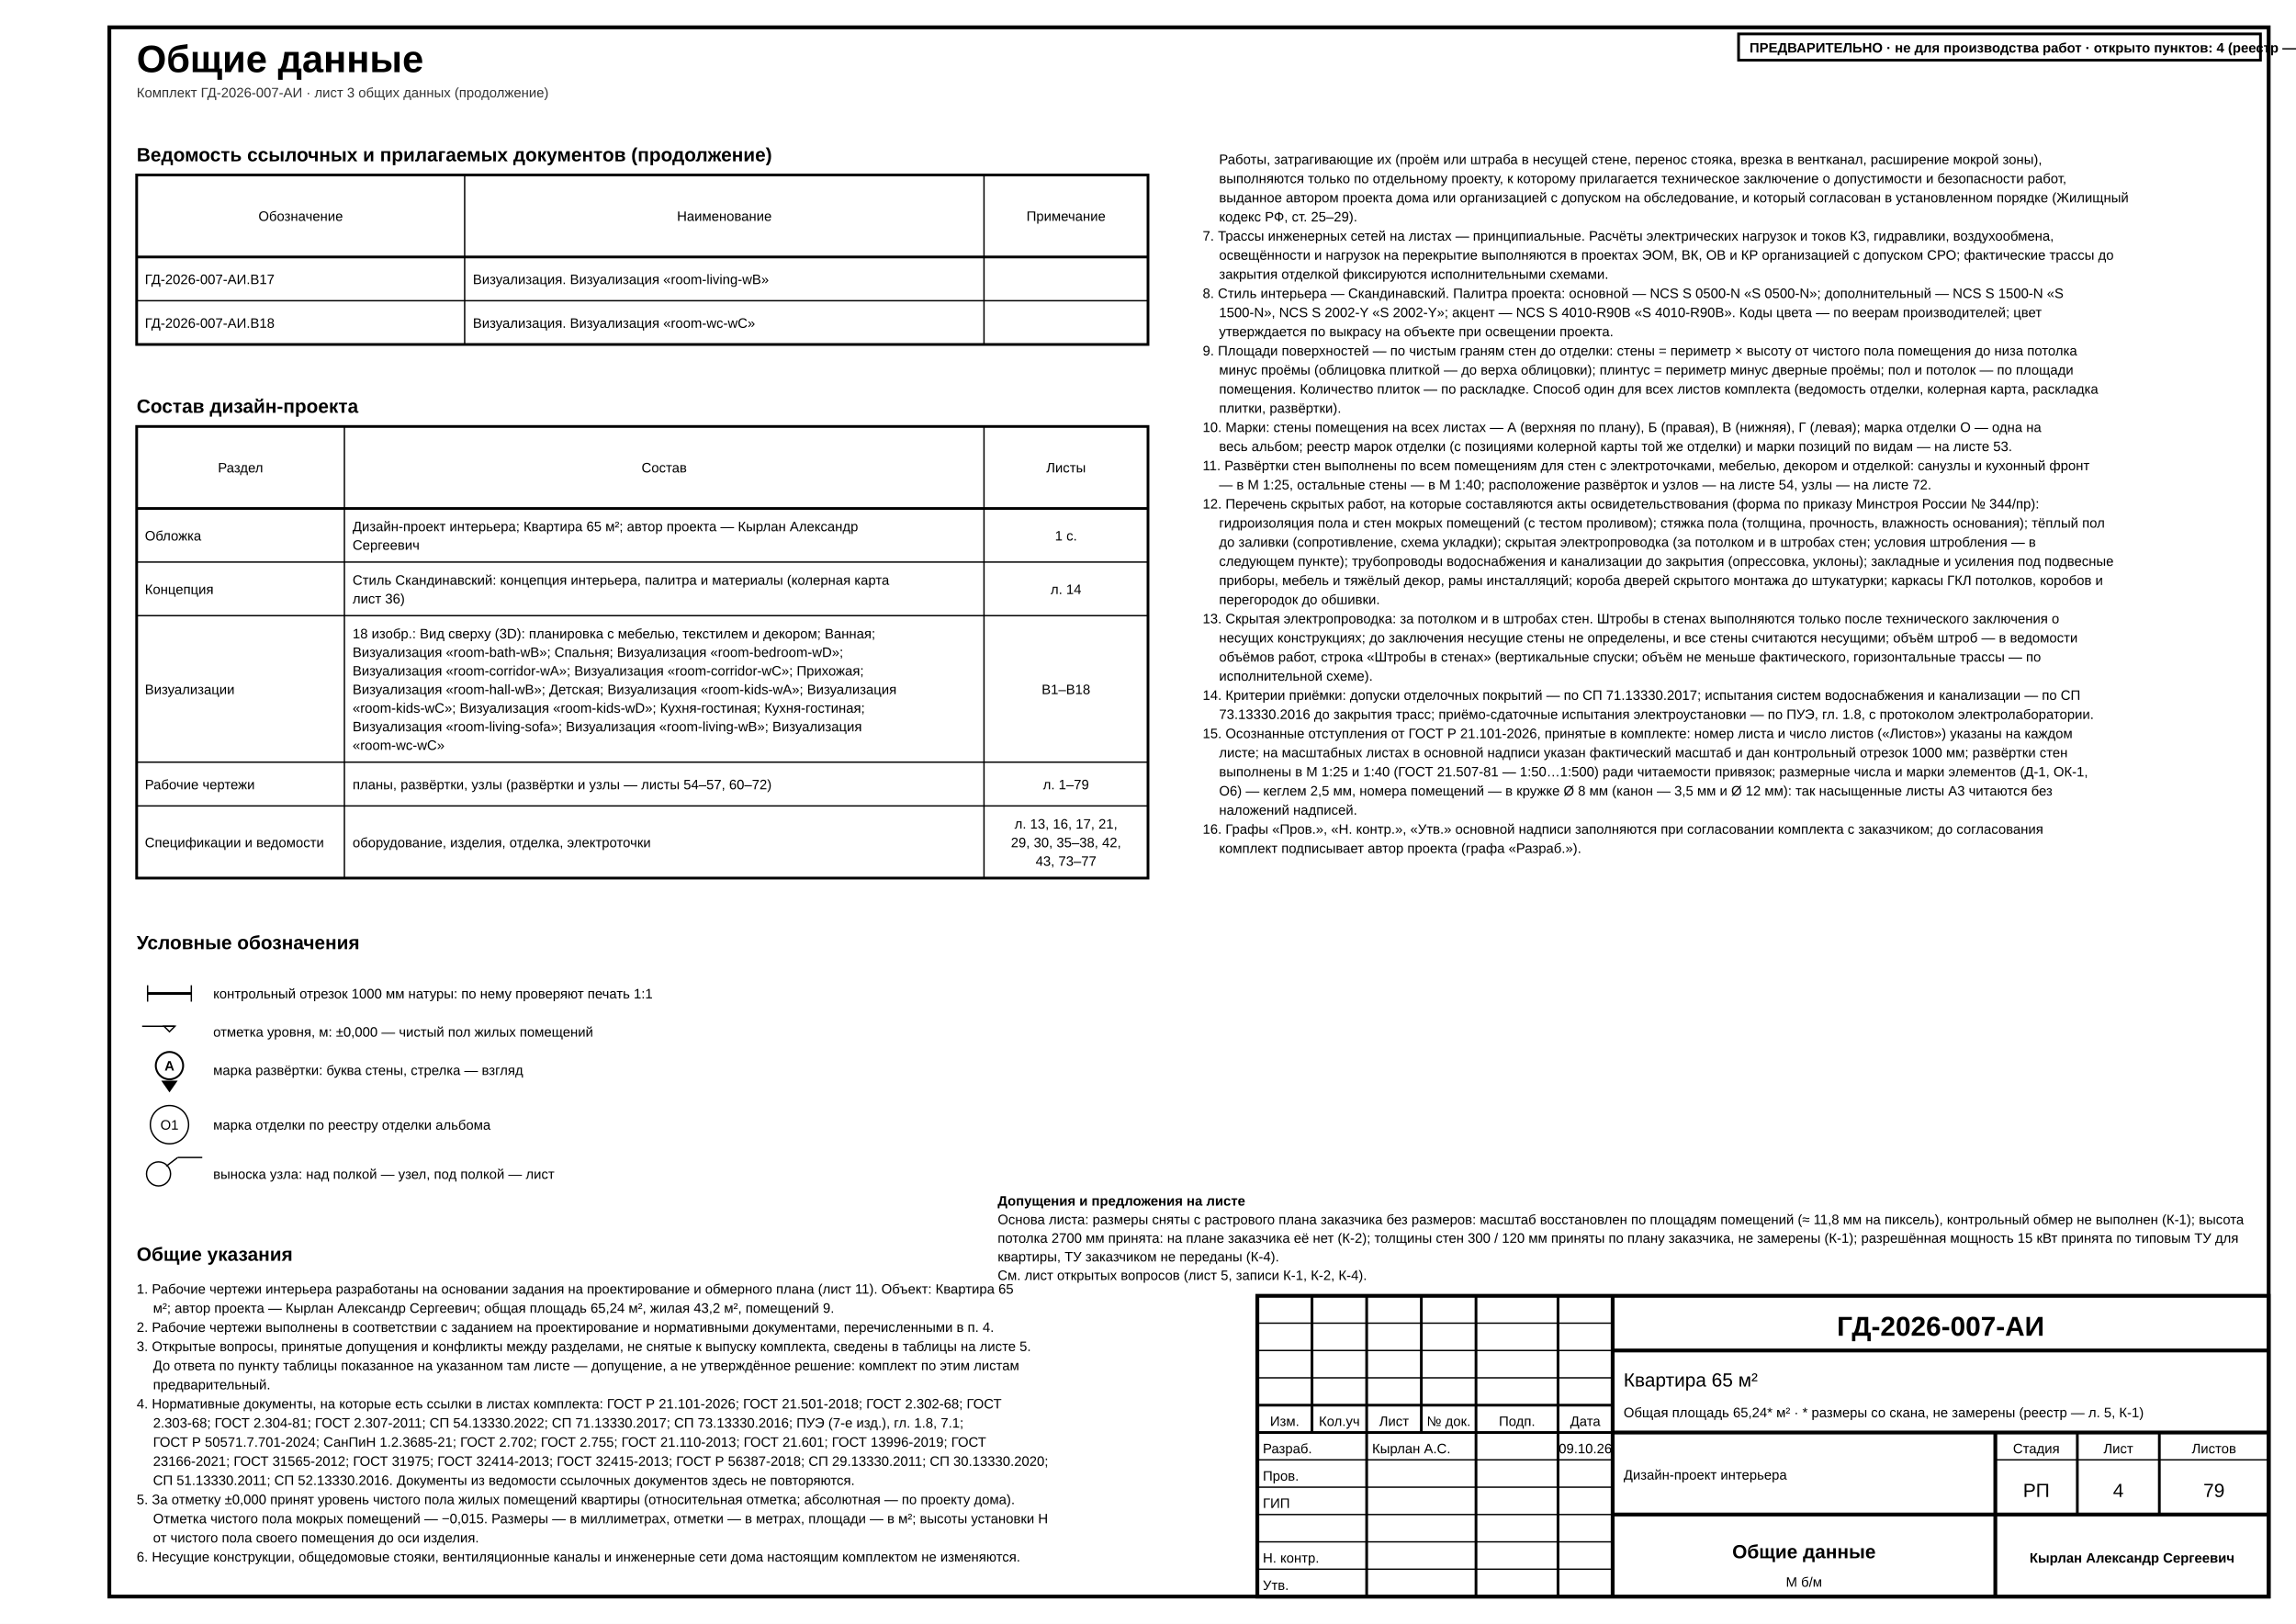
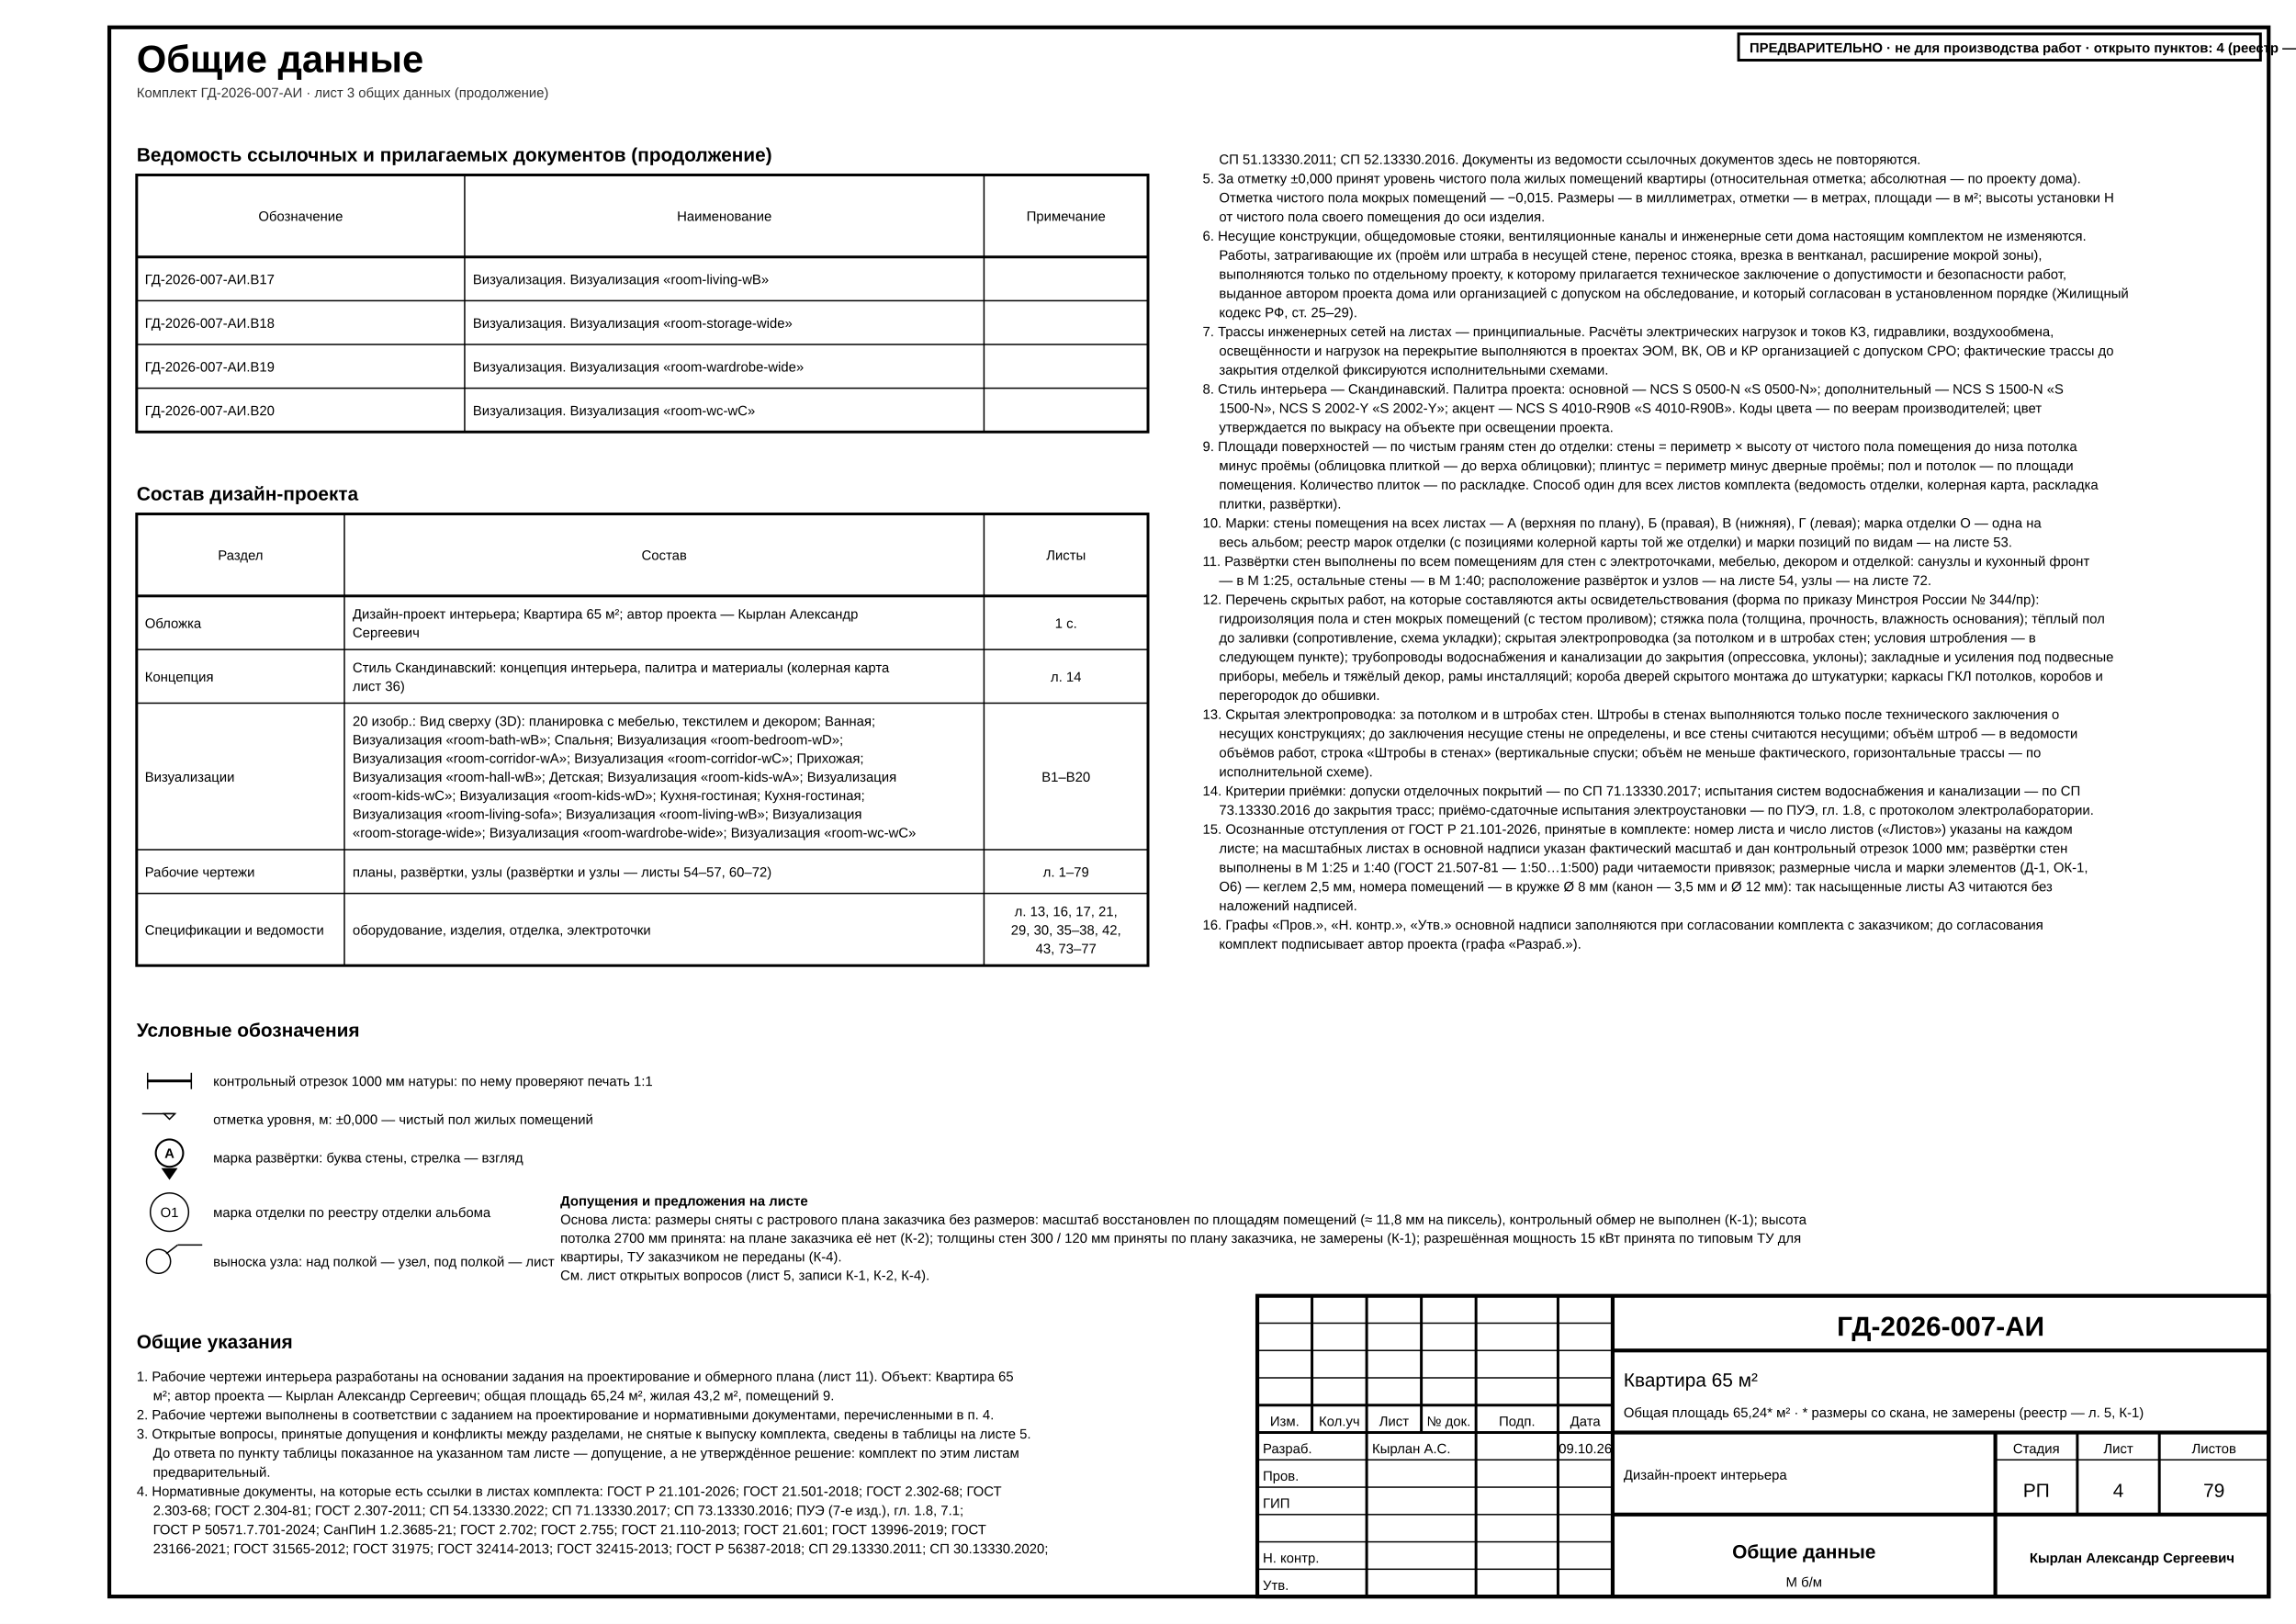
<svg xmlns="http://www.w3.org/2000/svg" width="420mm" height="297mm" viewBox="0 0 420 297" font-family="'GOST type A','ISOCPEUR','Arial Narrow',Arial,sans-serif" data-sheet="general" data-scale="б/м">
  <rect width="420" height="297" fill="#fff" />
  <rect x="20" y="5" width="395" height="287" fill="none" stroke="#000" stroke-width="0.7" />
  <text x="25" y="13.2" font-size="7" font-weight="700" fill="#000">Общие данные</text>
  <text x="25" y="17.8" font-size="2.5" fill="#333">Комплект ГД-2026-007-АИ · лист 3 общих данных (продолжение)</text>
  <g data-el="ref-docs">
    <text x="25" y="29.5" font-size="3.5" font-weight="700" fill="#000">Ведомость ссылочных и прилагаемых документов (продолжение)</text>
-     <rect x="25" y="32" width="185" height="31" fill="none" stroke="#000" stroke-width="0.5" />
+     <rect x="25" y="32" width="185" height="47" fill="none" stroke="#000" stroke-width="0.5" />
    <line x1="25" y1="47" x2="210" y2="47" stroke="#000" stroke-width="0.5" />
    <text x="55" y="40.4" font-size="2.5" text-anchor="middle" fill="#000">Обозначение</text>
-     <line x1="85" y1="32" x2="85" y2="63" stroke="#000" stroke-width="0.25" />
+     <line x1="85" y1="32" x2="85" y2="79" stroke="#000" stroke-width="0.25" />
    <text x="132.5" y="40.4" font-size="2.5" text-anchor="middle" fill="#000">Наименование</text>
-     <line x1="180" y1="32" x2="180" y2="63" stroke="#000" stroke-width="0.25" />
+     <line x1="180" y1="32" x2="180" y2="79" stroke="#000" stroke-width="0.25" />
    <text x="195" y="40.4" font-size="2.5" text-anchor="middle" fill="#000">Примечание</text>
    <g>
      <text x="26.5" y="51.95" font-size="2.5" fill="#000">ГД-2026-007-АИ.В17</text>
      <text x="86.5" y="51.95" font-size="2.5" fill="#000">Визуализация. Визуализация «room-living-wB»</text>
    </g>
    <line x1="25" y1="55" x2="210" y2="55" stroke="#000" stroke-width="0.25" />
    <g>
      <text x="26.5" y="59.95" font-size="2.5" fill="#000">ГД-2026-007-АИ.В18</text>
-       <text x="86.5" y="59.95" font-size="2.5" fill="#000">Визуализация. Визуализация «room-wc-wC»</text>
+       <text x="86.5" y="59.95" font-size="2.5" fill="#000">Визуализация. Визуализация «room-storage-wide»</text>
+     </g>
+     <line x1="25" y1="63" x2="210" y2="63" stroke="#000" stroke-width="0.25" />
+     <g>
+       <text x="26.5" y="67.95" font-size="2.5" fill="#000">ГД-2026-007-АИ.В19</text>
+       <text x="86.5" y="67.95" font-size="2.5" fill="#000">Визуализация. Визуализация «room-wardrobe-wide»</text>
+     </g>
+     <line x1="25" y1="71" x2="210" y2="71" stroke="#000" stroke-width="0.25" />
+     <g>
+       <text x="26.5" y="75.95" font-size="2.5" fill="#000">ГД-2026-007-АИ.В20</text>
+       <text x="86.5" y="75.95" font-size="2.5" fill="#000">Визуализация. Визуализация «room-wc-wC»</text>
    </g>
  </g>
  <g data-el="project-composition">
-     <text x="25" y="75.5" font-size="3.5" font-weight="700" fill="#000">Состав дизайн-проекта</text>
-     <rect x="25" y="78" width="185" height="82.6" fill="none" stroke="#000" stroke-width="0.5" />
-     <line x1="25" y1="93" x2="210" y2="93" stroke="#000" stroke-width="0.5" />
-     <text x="44" y="86.4" font-size="2.5" text-anchor="middle" fill="#000">Раздел</text>
-     <line x1="63" y1="78" x2="63" y2="160.6" stroke="#000" stroke-width="0.25" />
-     <text x="121.5" y="86.4" font-size="2.5" text-anchor="middle" fill="#000">Состав</text>
-     <line x1="180" y1="78" x2="180" y2="160.6" stroke="#000" stroke-width="0.25" />
-     <text x="195" y="86.4" font-size="2.5" text-anchor="middle" fill="#000">Листы</text>
-     <g>
-       <text x="26.5" y="98.85" font-size="2.5" fill="#000">Обложка</text>
-       <text x="64.5" y="97.15" font-size="2.5" fill="#000">Дизайн-проект интерьера; Квартира 65 м²; автор проекта — Кырлан Александр</text>
-       <text x="64.5" y="100.55" font-size="2.5" fill="#000">Сергеевич</text>
-       <text x="195" y="98.85" font-size="2.5" text-anchor="middle" fill="#000">1 с.</text>
-     </g>
-     <line x1="25" y1="102.8" x2="210" y2="102.8" stroke="#000" stroke-width="0.25" />
-     <g>
-       <text x="26.5" y="108.65" font-size="2.5" fill="#000">Концепция</text>
-       <text x="64.5" y="106.95" font-size="2.5" fill="#000">Стиль Скандинавский: концепция интерьера, палитра и материалы (колерная карта</text>
-       <text x="64.5" y="110.35" font-size="2.5" fill="#000">лист 36)</text>
-       <text x="195" y="108.65" font-size="2.5" text-anchor="middle" fill="#000">л. 14</text>
-     </g>
-     <line x1="25" y1="112.6" x2="210" y2="112.6" stroke="#000" stroke-width="0.25" />
-     <g>
-       <text x="26.5" y="126.95" font-size="2.5" fill="#000">Визуализации</text>
-       <text x="64.5" y="116.75" font-size="2.5" fill="#000">18 изобр.: Вид сверху (3D): планировка с мебелью, текстилем и декором; Ванная;</text>
-       <text x="64.5" y="120.15" font-size="2.5" fill="#000">Визуализация «room-bath-wB»; Спальня; Визуализация «room-bedroom-wD»;</text>
-       <text x="64.5" y="123.55" font-size="2.5" fill="#000">Визуализация «room-corridor-wA»; Визуализация «room-corridor-wC»; Прихожая;</text>
-       <text x="64.5" y="126.95" font-size="2.5" fill="#000">Визуализация «room-hall-wB»; Детская; Визуализация «room-kids-wA»; Визуализация</text>
-       <text x="64.5" y="130.35" font-size="2.5" fill="#000">«room-kids-wC»; Визуализация «room-kids-wD»; Кухня-гостиная; Кухня-гостиная;</text>
-       <text x="64.5" y="133.75" font-size="2.5" fill="#000">Визуализация «room-living-sofa»; Визуализация «room-living-wB»; Визуализация</text>
-       <text x="64.5" y="137.15" font-size="2.5" fill="#000">«room-wc-wC»</text>
-       <text x="195" y="126.95" font-size="2.5" text-anchor="middle" fill="#000">В1–В18</text>
-     </g>
-     <line x1="25" y1="139.4" x2="210" y2="139.4" stroke="#000" stroke-width="0.25" />
-     <g>
-       <text x="26.5" y="144.35" font-size="2.5" fill="#000">Рабочие чертежи</text>
-       <text x="64.5" y="144.35" font-size="2.5" fill="#000">планы, развёртки, узлы (развёртки и узлы — листы 54–57, 60–72)</text>
-       <text x="195" y="144.35" font-size="2.5" text-anchor="middle" fill="#000">л. 1–79</text>
-     </g>
-     <line x1="25" y1="147.4" x2="210" y2="147.4" stroke="#000" stroke-width="0.25" />
-     <g>
-       <text x="26.5" y="154.95" font-size="2.5" fill="#000">Спецификации и ведомости</text>
-       <text x="64.5" y="154.95" font-size="2.5" fill="#000">оборудование, изделия, отделка, электроточки</text>
-       <text x="195" y="151.55" font-size="2.5" text-anchor="middle" fill="#000">л. 13, 16, 17, 21,</text>
-       <text x="195" y="154.95" font-size="2.5" text-anchor="middle" fill="#000">29, 30, 35–38, 42,</text>
-       <text x="195" y="158.35" font-size="2.5" text-anchor="middle" fill="#000">43, 73–77</text>
+     <text x="25" y="91.5" font-size="3.5" font-weight="700" fill="#000">Состав дизайн-проекта</text>
+     <rect x="25" y="94" width="185" height="82.6" fill="none" stroke="#000" stroke-width="0.5" />
+     <line x1="25" y1="109" x2="210" y2="109" stroke="#000" stroke-width="0.5" />
+     <text x="44" y="102.4" font-size="2.5" text-anchor="middle" fill="#000">Раздел</text>
+     <line x1="63" y1="94" x2="63" y2="176.6" stroke="#000" stroke-width="0.25" />
+     <text x="121.5" y="102.4" font-size="2.5" text-anchor="middle" fill="#000">Состав</text>
+     <line x1="180" y1="94" x2="180" y2="176.6" stroke="#000" stroke-width="0.25" />
+     <text x="195" y="102.4" font-size="2.5" text-anchor="middle" fill="#000">Листы</text>
+     <g>
+       <text x="26.5" y="114.85" font-size="2.5" fill="#000">Обложка</text>
+       <text x="64.5" y="113.15" font-size="2.5" fill="#000">Дизайн-проект интерьера; Квартира 65 м²; автор проекта — Кырлан Александр</text>
+       <text x="64.5" y="116.55" font-size="2.5" fill="#000">Сергеевич</text>
+       <text x="195" y="114.85" font-size="2.5" text-anchor="middle" fill="#000">1 с.</text>
+     </g>
+     <line x1="25" y1="118.8" x2="210" y2="118.8" stroke="#000" stroke-width="0.25" />
+     <g>
+       <text x="26.5" y="124.65" font-size="2.5" fill="#000">Концепция</text>
+       <text x="64.5" y="122.95" font-size="2.5" fill="#000">Стиль Скандинавский: концепция интерьера, палитра и материалы (колерная карта</text>
+       <text x="64.5" y="126.35" font-size="2.5" fill="#000">лист 36)</text>
+       <text x="195" y="124.65" font-size="2.5" text-anchor="middle" fill="#000">л. 14</text>
+     </g>
+     <line x1="25" y1="128.6" x2="210" y2="128.6" stroke="#000" stroke-width="0.25" />
+     <g>
+       <text x="26.5" y="142.95" font-size="2.5" fill="#000">Визуализации</text>
+       <text x="64.5" y="132.75" font-size="2.5" fill="#000">20 изобр.: Вид сверху (3D): планировка с мебелью, текстилем и декором; Ванная;</text>
+       <text x="64.5" y="136.15" font-size="2.5" fill="#000">Визуализация «room-bath-wB»; Спальня; Визуализация «room-bedroom-wD»;</text>
+       <text x="64.5" y="139.55" font-size="2.5" fill="#000">Визуализация «room-corridor-wA»; Визуализация «room-corridor-wC»; Прихожая;</text>
+       <text x="64.5" y="142.95" font-size="2.5" fill="#000">Визуализация «room-hall-wB»; Детская; Визуализация «room-kids-wA»; Визуализация</text>
+       <text x="64.5" y="146.35" font-size="2.5" fill="#000">«room-kids-wC»; Визуализация «room-kids-wD»; Кухня-гостиная; Кухня-гостиная;</text>
+       <text x="64.5" y="149.75" font-size="2.5" fill="#000">Визуализация «room-living-sofa»; Визуализация «room-living-wB»; Визуализация</text>
+       <text x="64.5" y="153.15" font-size="2.5" fill="#000">«room-storage-wide»; Визуализация «room-wardrobe-wide»; Визуализация «room-wc-wC»</text>
+       <text x="195" y="142.95" font-size="2.5" text-anchor="middle" fill="#000">В1–В20</text>
+     </g>
+     <line x1="25" y1="155.4" x2="210" y2="155.4" stroke="#000" stroke-width="0.25" />
+     <g>
+       <text x="26.5" y="160.35" font-size="2.5" fill="#000">Рабочие чертежи</text>
+       <text x="64.5" y="160.35" font-size="2.5" fill="#000">планы, развёртки, узлы (развёртки и узлы — листы 54–57, 60–72)</text>
+       <text x="195" y="160.35" font-size="2.5" text-anchor="middle" fill="#000">л. 1–79</text>
+     </g>
+     <line x1="25" y1="163.4" x2="210" y2="163.4" stroke="#000" stroke-width="0.25" />
+     <g>
+       <text x="26.5" y="170.95" font-size="2.5" fill="#000">Спецификации и ведомости</text>
+       <text x="64.5" y="170.95" font-size="2.5" fill="#000">оборудование, изделия, отделка, электроточки</text>
+       <text x="195" y="167.55" font-size="2.5" text-anchor="middle" fill="#000">л. 13, 16, 17, 21,</text>
+       <text x="195" y="170.95" font-size="2.5" text-anchor="middle" fill="#000">29, 30, 35–38, 42,</text>
+       <text x="195" y="174.35" font-size="2.5" text-anchor="middle" fill="#000">43, 73–77</text>
    </g>
  </g>
  <g data-el="legend">
-     <text x="25" y="173.6" font-size="3.5" font-weight="700" fill="#000">Условные обозначения</text>
-     <g>
-       <line x1="27" y1="180.2" x2="27" y2="183.2" stroke="#000" stroke-width="0.25" />
-       <line x1="35" y1="180.2" x2="35" y2="183.2" stroke="#000" stroke-width="0.25" />
-       <rect x="27" y="181.45" width="8" height="0.5" fill="#000" />
-     </g>
-     <text x="39" y="182.6" font-size="2.5" fill="#000">контрольный отрезок 1000 мм натуры: по нему проверяют печать 1:1</text>
-     <g>
-       <line x1="32" y1="187.7" x2="26" y2="187.7" stroke="#000" stroke-width="0.25" />
-       <polygon points="30,187.7 31,188.7 32,187.7" fill="#fff" stroke="#000" stroke-width="0.25" />
-     </g>
-     <text x="39" y="189.6" font-size="2.5" fill="#000">отметка уровня, м: ±0,000 — чистый пол жилых помещений</text>
+     <text x="25" y="189.6" font-size="3.5" font-weight="700" fill="#000">Условные обозначения</text>
+     <g>
+       <line x1="27" y1="196.2" x2="27" y2="199.2" stroke="#000" stroke-width="0.25" />
+       <line x1="35" y1="196.2" x2="35" y2="199.2" stroke="#000" stroke-width="0.25" />
+       <rect x="27" y="197.45" width="8" height="0.5" fill="#000" />
+     </g>
+     <text x="39" y="198.6" font-size="2.5" fill="#000">контрольный отрезок 1000 мм натуры: по нему проверяют печать 1:1</text>
+     <g>
+       <line x1="32" y1="203.7" x2="26" y2="203.7" stroke="#000" stroke-width="0.25" />
+       <polygon points="30,203.7 31,204.7 32,203.7" fill="#fff" stroke="#000" stroke-width="0.25" />
+     </g>
+     <text x="39" y="205.6" font-size="2.5" fill="#000">отметка уровня, м: ±0,000 — чистый пол жилых помещений</text>
    <g>
      <g data-wall="C">
-         <text x="31" y="195.8" font-size="2.5" text-anchor="middle" font-weight="700" fill="#000">А</text>
-         <path d="M 31 199.8 L 29.5 197.65 L 32.5 197.65 Z" fill="#000" />
-         <circle cx="31" cy="194.9" r="2.5" fill="none" stroke="#000" stroke-width="0.35" />
+         <text x="31" y="211.8" font-size="2.5" text-anchor="middle" font-weight="700" fill="#000">А</text>
+         <path d="M 31 215.8 L 29.5 213.65 L 32.5 213.65 Z" fill="#000" />
+         <circle cx="31" cy="210.9" r="2.5" fill="none" stroke="#000" stroke-width="0.35" />
      </g>
    </g>
-     <text x="39" y="196.6" font-size="2.5" fill="#000">марка развёртки: буква стены, стрелка — взгляд</text>
-     <g>
-       <text x="31" y="206.6" font-size="2.5" text-anchor="middle" fill="#000">О1</text>
-       <circle cx="31" cy="205.7" r="3.5" fill="none" stroke="#000" stroke-width="0.25" />
-     </g>
-     <text x="39" y="206.6" font-size="2.5" fill="#000">марка отделки по реестру отделки альбома</text>
-     <g>
-       <line x1="30.4" y1="213.3" x2="32.5" y2="211.7" stroke="#000" stroke-width="0.25" />
-       <line x1="32.5" y1="211.7" x2="37" y2="211.7" stroke="#000" stroke-width="0.25" />
-       <circle cx="29" cy="214.7" r="2.2" fill="none" stroke="#000" stroke-width="0.25" />
-     </g>
-     <text x="39" y="215.6" font-size="2.5" fill="#000">выноска узла: над полкой — узел, под полкой — лист</text>
+     <text x="39" y="212.6" font-size="2.5" fill="#000">марка развёртки: буква стены, стрелка — взгляд</text>
+     <g>
+       <text x="31" y="222.6" font-size="2.5" text-anchor="middle" fill="#000">О1</text>
+       <circle cx="31" cy="221.7" r="3.5" fill="none" stroke="#000" stroke-width="0.25" />
+     </g>
+     <text x="39" y="222.6" font-size="2.5" fill="#000">марка отделки по реестру отделки альбома</text>
+     <g>
+       <line x1="30.4" y1="229.3" x2="32.5" y2="227.7" stroke="#000" stroke-width="0.25" />
+       <line x1="32.5" y1="227.7" x2="37" y2="227.7" stroke="#000" stroke-width="0.25" />
+       <circle cx="29" cy="230.7" r="2.2" fill="none" stroke="#000" stroke-width="0.25" />
+     </g>
+     <text x="39" y="231.6" font-size="2.5" fill="#000">выноска узла: над полкой — узел, под полкой — лист</text>
  </g>
  <g data-el="general-notes">
-     <text x="25" y="230.6" font-size="3.5" font-weight="700" fill="#000">Общие указания</text>
-     <text x="25" y="236.6" font-size="2.5" fill="#000">1. Рабочие чертежи интерьера разработаны на основании задания на проектирование и обмерного плана (лист 11). Объект: Квартира 65</text>
-     <text x="28" y="240.1" font-size="2.5" fill="#000">м²; автор проекта — Кырлан Александр Сергеевич; общая площадь 65,24 м², жилая 43,2 м², помещений 9.</text>
-     <text x="25" y="243.6" font-size="2.5" fill="#000">2. Рабочие чертежи выполнены в соответствии с заданием на проектирование и нормативными документами, перечисленными в п. 4.</text>
-     <text x="25" y="247.1" font-size="2.5" fill="#000">3. Открытые вопросы, принятые допущения и конфликты между разделами, не снятые к выпуску комплекта, сведены в таблицы на листе 5.</text>
+     <text x="25" y="246.6" font-size="3.5" font-weight="700" fill="#000">Общие указания</text>
+     <text x="25" y="252.6" font-size="2.5" fill="#000">1. Рабочие чертежи интерьера разработаны на основании задания на проектирование и обмерного плана (лист 11). Объект: Квартира 65</text>
+     <text x="28" y="256.1" font-size="2.5" fill="#000">м²; автор проекта — Кырлан Александр Сергеевич; общая площадь 65,24 м², жилая 43,2 м², помещений 9.</text>
+     <text x="25" y="259.6" font-size="2.5" fill="#000">2. Рабочие чертежи выполнены в соответствии с заданием на проектирование и нормативными документами, перечисленными в п. 4.</text>
+     <text x="25" y="263.1" font-size="2.5" fill="#000">3. Открытые вопросы, принятые допущения и конфликты между разделами, не снятые к выпуску комплекта, сведены в таблицы на листе 5.</text>
    <g data-el="open-issues-ref" data-target="5" />
-     <text x="28" y="250.6" font-size="2.5" fill="#000">До ответа по пункту таблицы показанное на указанном там листе — допущение, а не утверждённое решение: комплект по этим листам</text>
-     <text x="28" y="254.1" font-size="2.5" fill="#000">предварительный.</text>
-     <text x="25" y="257.6" font-size="2.5" fill="#000">4. Нормативные документы, на которые есть ссылки в листах комплекта: ГОСТ Р 21.101-2026; ГОСТ 21.501-2018; ГОСТ 2.302-68; ГОСТ</text>
-     <text x="28" y="261.1" font-size="2.5" fill="#000">2.303-68; ГОСТ 2.304-81; ГОСТ 2.307-2011; СП 54.13330.2022; СП 71.13330.2017; СП 73.13330.2016; ПУЭ (7-е изд.), гл. 1.8, 7.1;</text>
-     <text x="28" y="264.6" font-size="2.5" fill="#000">ГОСТ Р 50571.7.701-2024; СанПиН 1.2.3685-21; ГОСТ 2.702; ГОСТ 2.755; ГОСТ 21.110-2013; ГОСТ 21.601; ГОСТ 13996-2019; ГОСТ</text>
-     <text x="28" y="268.1" font-size="2.5" fill="#000">23166-2021; ГОСТ 31565-2012; ГОСТ 31975; ГОСТ 32414-2013; ГОСТ 32415-2013; ГОСТ Р 56387-2018; СП 29.13330.2011; СП 30.13330.2020;</text>
-     <text x="28" y="271.6" font-size="2.5" fill="#000">СП 51.13330.2011; СП 52.13330.2016. Документы из ведомости ссылочных документов здесь не повторяются.</text>
-     <text x="25" y="275.1" font-size="2.5" fill="#000">5. За отметку ±0,000 принят уровень чистого пола жилых помещений квартиры (относительная отметка; абсолютная — по проекту дома).</text>
-     <text x="28" y="278.6" font-size="2.5" fill="#000">Отметка чистого пола мокрых помещений — −0,015. Размеры — в миллиметрах, отметки — в метрах, площади — в м²; высоты установки Н</text>
-     <text x="28" y="282.1" font-size="2.5" fill="#000">от чистого пола своего помещения до оси изделия.</text>
-     <text x="25" y="285.6" font-size="2.5" fill="#000">6. Несущие конструкции, общедомовые стояки, вентиляционные каналы и инженерные сети дома настоящим комплектом не изменяются.</text>
+     <text x="28" y="266.6" font-size="2.5" fill="#000">До ответа по пункту таблицы показанное на указанном там листе — допущение, а не утверждённое решение: комплект по этим листам</text>
+     <text x="28" y="270.1" font-size="2.5" fill="#000">предварительный.</text>
+     <text x="25" y="273.6" font-size="2.5" fill="#000">4. Нормативные документы, на которые есть ссылки в листах комплекта: ГОСТ Р 21.101-2026; ГОСТ 21.501-2018; ГОСТ 2.302-68; ГОСТ</text>
+     <text x="28" y="277.1" font-size="2.5" fill="#000">2.303-68; ГОСТ 2.304-81; ГОСТ 2.307-2011; СП 54.13330.2022; СП 71.13330.2017; СП 73.13330.2016; ПУЭ (7-е изд.), гл. 1.8, 7.1;</text>
+     <text x="28" y="280.6" font-size="2.5" fill="#000">ГОСТ Р 50571.7.701-2024; СанПиН 1.2.3685-21; ГОСТ 2.702; ГОСТ 2.755; ГОСТ 21.110-2013; ГОСТ 21.601; ГОСТ 13996-2019; ГОСТ</text>
+     <text x="28" y="284.1" font-size="2.5" fill="#000">23166-2021; ГОСТ 31565-2012; ГОСТ 31975; ГОСТ 32414-2013; ГОСТ 32415-2013; ГОСТ Р 56387-2018; СП 29.13330.2011; СП 30.13330.2020;</text>
  </g>
  <g data-el="general-notes">
-     <text x="223" y="30" font-size="2.5" fill="#000">Работы, затрагивающие их (проём или штраба в несущей стене, перенос стояка, врезка в вентканал, расширение мокрой зоны),</text>
-     <text x="223" y="33.5" font-size="2.5" fill="#000">выполняются только по отдельному проекту, к которому прилагается техническое заключение о допустимости и безопасности работ,</text>
-     <text x="223" y="37" font-size="2.5" fill="#000">выданное автором проекта дома или организацией с допуском на обследование, и который согласован в установленном порядке (Жилищный</text>
-     <text x="223" y="40.5" font-size="2.5" fill="#000">кодекс РФ, ст. 25–29).</text>
-     <text x="220" y="44" font-size="2.5" fill="#000">7. Трассы инженерных сетей на листах — принципиальные. Расчёты электрических нагрузок и токов КЗ, гидравлики, воздухообмена,</text>
-     <text x="223" y="47.5" font-size="2.5" fill="#000">освещённости и нагрузок на перекрытие выполняются в проектах ЭОМ, ВК, ОВ и КР организацией с допуском СРО; фактические трассы до</text>
-     <text x="223" y="51" font-size="2.5" fill="#000">закрытия отделкой фиксируются исполнительными схемами.</text>
-     <text x="220" y="54.5" font-size="2.5" fill="#000">8. Стиль интерьера — Скандинавский. Палитра проекта: основной — NCS S 0500-N «S 0500-N»; дополнительный — NCS S 1500-N «S</text>
-     <text x="223" y="58" font-size="2.5" fill="#000">1500-N», NCS S 2002-Y «S 2002-Y»; акцент — NCS S 4010-R90B «S 4010-R90B». Коды цвета — по веерам производителей; цвет</text>
-     <text x="223" y="61.5" font-size="2.5" fill="#000">утверждается по выкрасу на объекте при освещении проекта.</text>
-     <text x="220" y="65" font-size="2.5" fill="#000">9. Площади поверхностей — по чистым граням стен до отделки: стены = периметр × высоту от чистого пола помещения до низа потолка</text>
-     <text x="223" y="68.5" font-size="2.5" fill="#000">минус проёмы (облицовка плиткой — до верха облицовки); плинтус = периметр минус дверные проёмы; пол и потолок — по площади</text>
-     <text x="223" y="72" font-size="2.5" fill="#000">помещения. Количество плиток — по раскладке. Способ один для всех листов комплекта (ведомость отделки, колерная карта, раскладка</text>
-     <text x="223" y="75.5" font-size="2.5" fill="#000">плитки, развёртки).</text>
-     <text x="220" y="79" font-size="2.5" fill="#000">10. Марки: стены помещения на всех листах — А (верхняя по плану), Б (правая), В (нижняя), Г (левая); марка отделки О — одна на</text>
-     <text x="223" y="82.5" font-size="2.5" fill="#000">весь альбом; реестр марок отделки (с позициями колерной карты той же отделки) и марки позиций по видам — на листе 53.</text>
-     <text x="220" y="86" font-size="2.5" fill="#000">11. Развёртки стен выполнены по всем помещениям для стен с электроточками, мебелью, декором и отделкой: санузлы и кухонный фронт</text>
-     <text x="223" y="89.5" font-size="2.5" fill="#000">— в М 1:25, остальные стены — в М 1:40; расположение развёрток и узлов — на листе 54, узлы — на листе 72.</text>
-     <text x="220" y="93" font-size="2.5" fill="#000">12. Перечень скрытых работ, на которые составляются акты освидетельствования (форма по приказу Минстроя России № 344/пр):</text>
-     <text x="223" y="96.5" font-size="2.5" fill="#000">гидроизоляция пола и стен мокрых помещений (с тестом проливом); стяжка пола (толщина, прочность, влажность основания); тёплый пол</text>
-     <text x="223" y="100" font-size="2.5" fill="#000">до заливки (сопротивление, схема укладки); скрытая электропроводка (за потолком и в штробах стен; условия штробления — в</text>
-     <text x="223" y="103.5" font-size="2.5" fill="#000">следующем пункте); трубопроводы водоснабжения и канализации до закрытия (опрессовка, уклоны); закладные и усиления под подвесные</text>
-     <text x="223" y="107" font-size="2.5" fill="#000">приборы, мебель и тяжёлый декор, рамы инсталляций; короба дверей скрытого монтажа до штукатурки; каркасы ГКЛ потолков, коробов и</text>
-     <text x="223" y="110.5" font-size="2.5" fill="#000">перегородок до обшивки.</text>
-     <text x="220" y="114" font-size="2.5" fill="#000">13. Скрытая электропроводка: за потолком и в штробах стен. Штробы в стенах выполняются только после технического заключения о</text>
-     <text x="223" y="117.5" font-size="2.5" fill="#000">несущих конструкциях; до заключения несущие стены не определены, и все стены считаются несущими; объём штроб — в ведомости</text>
-     <text x="223" y="121" font-size="2.5" fill="#000">объёмов работ, строка «Штробы в стенах» (вертикальные спуски; объём не меньше фактического, горизонтальные трассы — по</text>
-     <text x="223" y="124.5" font-size="2.5" fill="#000">исполнительной схеме).</text>
-     <text x="220" y="128" font-size="2.5" fill="#000">14. Критерии приёмки: допуски отделочных покрытий — по СП 71.13330.2017; испытания систем водоснабжения и канализации — по СП</text>
-     <text x="223" y="131.5" font-size="2.5" fill="#000">73.13330.2016 до закрытия трасс; приёмо-сдаточные испытания электроустановки — по ПУЭ, гл. 1.8, с протоколом электролаборатории.</text>
-     <text x="220" y="135" font-size="2.5" fill="#000">15. Осознанные отступления от ГОСТ Р 21.101-2026, принятые в комплекте: номер листа и число листов («Листов») указаны на каждом</text>
+     <text x="223" y="30" font-size="2.5" fill="#000">СП 51.13330.2011; СП 52.13330.2016. Документы из ведомости ссылочных документов здесь не повторяются.</text>
+     <text x="220" y="33.5" font-size="2.5" fill="#000">5. За отметку ±0,000 принят уровень чистого пола жилых помещений квартиры (относительная отметка; абсолютная — по проекту дома).</text>
+     <text x="223" y="37" font-size="2.5" fill="#000">Отметка чистого пола мокрых помещений — −0,015. Размеры — в миллиметрах, отметки — в метрах, площади — в м²; высоты установки Н</text>
+     <text x="223" y="40.5" font-size="2.5" fill="#000">от чистого пола своего помещения до оси изделия.</text>
+     <text x="220" y="44" font-size="2.5" fill="#000">6. Несущие конструкции, общедомовые стояки, вентиляционные каналы и инженерные сети дома настоящим комплектом не изменяются.</text>
+     <text x="223" y="47.5" font-size="2.5" fill="#000">Работы, затрагивающие их (проём или штраба в несущей стене, перенос стояка, врезка в вентканал, расширение мокрой зоны),</text>
+     <text x="223" y="51" font-size="2.5" fill="#000">выполняются только по отдельному проекту, к которому прилагается техническое заключение о допустимости и безопасности работ,</text>
+     <text x="223" y="54.5" font-size="2.5" fill="#000">выданное автором проекта дома или организацией с допуском на обследование, и который согласован в установленном порядке (Жилищный</text>
+     <text x="223" y="58" font-size="2.5" fill="#000">кодекс РФ, ст. 25–29).</text>
+     <text x="220" y="61.5" font-size="2.5" fill="#000">7. Трассы инженерных сетей на листах — принципиальные. Расчёты электрических нагрузок и токов КЗ, гидравлики, воздухообмена,</text>
+     <text x="223" y="65" font-size="2.5" fill="#000">освещённости и нагрузок на перекрытие выполняются в проектах ЭОМ, ВК, ОВ и КР организацией с допуском СРО; фактические трассы до</text>
+     <text x="223" y="68.5" font-size="2.5" fill="#000">закрытия отделкой фиксируются исполнительными схемами.</text>
+     <text x="220" y="72" font-size="2.5" fill="#000">8. Стиль интерьера — Скандинавский. Палитра проекта: основной — NCS S 0500-N «S 0500-N»; дополнительный — NCS S 1500-N «S</text>
+     <text x="223" y="75.5" font-size="2.5" fill="#000">1500-N», NCS S 2002-Y «S 2002-Y»; акцент — NCS S 4010-R90B «S 4010-R90B». Коды цвета — по веерам производителей; цвет</text>
+     <text x="223" y="79" font-size="2.5" fill="#000">утверждается по выкрасу на объекте при освещении проекта.</text>
+     <text x="220" y="82.5" font-size="2.5" fill="#000">9. Площади поверхностей — по чистым граням стен до отделки: стены = периметр × высоту от чистого пола помещения до низа потолка</text>
+     <text x="223" y="86" font-size="2.5" fill="#000">минус проёмы (облицовка плиткой — до верха облицовки); плинтус = периметр минус дверные проёмы; пол и потолок — по площади</text>
+     <text x="223" y="89.5" font-size="2.5" fill="#000">помещения. Количество плиток — по раскладке. Способ один для всех листов комплекта (ведомость отделки, колерная карта, раскладка</text>
+     <text x="223" y="93" font-size="2.5" fill="#000">плитки, развёртки).</text>
+     <text x="220" y="96.5" font-size="2.5" fill="#000">10. Марки: стены помещения на всех листах — А (верхняя по плану), Б (правая), В (нижняя), Г (левая); марка отделки О — одна на</text>
+     <text x="223" y="100" font-size="2.5" fill="#000">весь альбом; реестр марок отделки (с позициями колерной карты той же отделки) и марки позиций по видам — на листе 53.</text>
+     <text x="220" y="103.5" font-size="2.5" fill="#000">11. Развёртки стен выполнены по всем помещениям для стен с электроточками, мебелью, декором и отделкой: санузлы и кухонный фронт</text>
+     <text x="223" y="107" font-size="2.5" fill="#000">— в М 1:25, остальные стены — в М 1:40; расположение развёрток и узлов — на листе 54, узлы — на листе 72.</text>
+     <text x="220" y="110.5" font-size="2.5" fill="#000">12. Перечень скрытых работ, на которые составляются акты освидетельствования (форма по приказу Минстроя России № 344/пр):</text>
+     <text x="223" y="114" font-size="2.5" fill="#000">гидроизоляция пола и стен мокрых помещений (с тестом проливом); стяжка пола (толщина, прочность, влажность основания); тёплый пол</text>
+     <text x="223" y="117.5" font-size="2.5" fill="#000">до заливки (сопротивление, схема укладки); скрытая электропроводка (за потолком и в штробах стен; условия штробления — в</text>
+     <text x="223" y="121" font-size="2.5" fill="#000">следующем пункте); трубопроводы водоснабжения и канализации до закрытия (опрессовка, уклоны); закладные и усиления под подвесные</text>
+     <text x="223" y="124.5" font-size="2.5" fill="#000">приборы, мебель и тяжёлый декор, рамы инсталляций; короба дверей скрытого монтажа до штукатурки; каркасы ГКЛ потолков, коробов и</text>
+     <text x="223" y="128" font-size="2.5" fill="#000">перегородок до обшивки.</text>
+     <text x="220" y="131.5" font-size="2.5" fill="#000">13. Скрытая электропроводка: за потолком и в штробах стен. Штробы в стенах выполняются только после технического заключения о</text>
+     <text x="223" y="135" font-size="2.5" fill="#000">несущих конструкциях; до заключения несущие стены не определены, и все стены считаются несущими; объём штроб — в ведомости</text>
+     <text x="223" y="138.5" font-size="2.5" fill="#000">объёмов работ, строка «Штробы в стенах» (вертикальные спуски; объём не меньше фактического, горизонтальные трассы — по</text>
+     <text x="223" y="142" font-size="2.5" fill="#000">исполнительной схеме).</text>
+     <text x="220" y="145.5" font-size="2.5" fill="#000">14. Критерии приёмки: допуски отделочных покрытий — по СП 71.13330.2017; испытания систем водоснабжения и канализации — по СП</text>
+     <text x="223" y="149" font-size="2.5" fill="#000">73.13330.2016 до закрытия трасс; приёмо-сдаточные испытания электроустановки — по ПУЭ, гл. 1.8, с протоколом электролаборатории.</text>
+     <text x="220" y="152.5" font-size="2.5" fill="#000">15. Осознанные отступления от ГОСТ Р 21.101-2026, принятые в комплекте: номер листа и число листов («Листов») указаны на каждом</text>
    <g data-deviation="sheets-count-every-sheet" />
    <g data-deviation="scale-in-stamp" />
    <g data-deviation="elevation-1:40" />
    <g data-deviation="dim-font-2.5" />
    <g data-deviation="room-circle-8" />
-     <text x="223" y="138.5" font-size="2.5" fill="#000">листе; на масштабных листах в основной надписи указан фактический масштаб и дан контрольный отрезок 1000 мм; развёртки стен</text>
-     <text x="223" y="142" font-size="2.5" fill="#000">выполнены в М 1:25 и 1:40 (ГОСТ 21.507-81 — 1:50…1:500) ради читаемости привязок; размерные числа и марки элементов (Д-1, ОК-1,</text>
-     <text x="223" y="145.5" font-size="2.5" fill="#000">О6) — кеглем 2,5 мм, номера помещений — в кружке Ø 8 мм (канон — 3,5 мм и Ø 12 мм): так насыщенные листы А3 читаются без</text>
-     <text x="223" y="149" font-size="2.5" fill="#000">наложений надписей.</text>
-     <text x="220" y="152.5" font-size="2.5" fill="#000">16. Графы «Пров.», «Н. контр.», «Утв.» основной надписи заполняются при согласовании комплекта с заказчиком; до согласования</text>
-     <text x="223" y="156" font-size="2.5" fill="#000">комплект подписывает автор проекта (графа «Разраб.»).</text>
+     <text x="223" y="156" font-size="2.5" fill="#000">листе; на масштабных листах в основной надписи указан фактический масштаб и дан контрольный отрезок 1000 мм; развёртки стен</text>
+     <text x="223" y="159.5" font-size="2.5" fill="#000">выполнены в М 1:25 и 1:40 (ГОСТ 21.507-81 — 1:50…1:500) ради читаемости привязок; размерные числа и марки элементов (Д-1, ОК-1,</text>
+     <text x="223" y="163" font-size="2.5" fill="#000">О6) — кеглем 2,5 мм, номера помещений — в кружке Ø 8 мм (канон — 3,5 мм и Ø 12 мм): так насыщенные листы А3 читаются без</text>
+     <text x="223" y="166.5" font-size="2.5" fill="#000">наложений надписей.</text>
+     <text x="220" y="170" font-size="2.5" fill="#000">16. Графы «Пров.», «Н. контр.», «Утв.» основной надписи заполняются при согласовании комплекта с заказчиком; до согласования</text>
+     <text x="223" y="173.5" font-size="2.5" fill="#000">комплект подписывает автор проекта (графа «Разраб.»).</text>
  </g>
  <g data-el="assumed-notes" data-flags="" data-ids="К-1 К-2 К-4" data-level="0">
-     <text x="182.5" y="220.5" font-size="2.5" font-weight="700" fill="#000">Допущения и предложения на листе</text>
-     <text x="182.5" y="223.9" font-size="2.5" fill="#000">Основа листа: размеры сняты с растрового плана заказчика без размеров: масштаб восстановлен по площадям помещений (≈ 11,8 мм на пиксель), контрольный обмер не выполнен (К-1); высота</text>
-     <text x="182.5" y="227.3" font-size="2.5" fill="#000">потолка 2700 мм принята: на плане заказчика её нет (К-2); толщины стен 300 / 120 мм приняты по плану заказчика, не замерены (К-1); разрешённая мощность 15 кВт принята по типовым ТУ для</text>
-     <text x="182.5" y="230.7" font-size="2.5" fill="#000">квартиры, ТУ заказчиком не переданы (К-4).</text>
-     <text x="182.5" y="234.1" font-size="2.5" fill="#000">См. лист открытых вопросов (лист 5, записи К-1, К-2, К-4).</text>
+     <text x="102.5" y="220.5" font-size="2.5" font-weight="700" fill="#000">Допущения и предложения на листе</text>
+     <text x="102.5" y="223.9" font-size="2.5" fill="#000">Основа листа: размеры сняты с растрового плана заказчика без размеров: масштаб восстановлен по площадям помещений (≈ 11,8 мм на пиксель), контрольный обмер не выполнен (К-1); высота</text>
+     <text x="102.5" y="227.3" font-size="2.5" fill="#000">потолка 2700 мм принята: на плане заказчика её нет (К-2); толщины стен 300 / 120 мм приняты по плану заказчика, не замерены (К-1); разрешённая мощность 15 кВт принята по типовым ТУ для</text>
+     <text x="102.5" y="230.7" font-size="2.5" fill="#000">квартиры, ТУ заказчиком не переданы (К-4).</text>
+     <text x="102.5" y="234.1" font-size="2.5" fill="#000">См. лист открытых вопросов (лист 5, записи К-1, К-2, К-4).</text>
  </g>
  <g data-el="stamp">
    <rect x="230" y="237" width="185" height="55" fill="none" stroke="#000" stroke-width="0.7" />
    <line x1="230" y1="242" x2="295" y2="242" stroke="#000" stroke-width="0.25" />
    <line x1="230" y1="247" x2="295" y2="247" stroke="#000" stroke-width="0.25" />
    <line x1="230" y1="252" x2="295" y2="252" stroke="#000" stroke-width="0.25" />
    <line x1="230" y1="257" x2="295" y2="257" stroke="#000" stroke-width="0.5" />
    <line x1="230" y1="262" x2="295" y2="262" stroke="#000" stroke-width="0.5" />
    <line x1="230" y1="267" x2="295" y2="267" stroke="#000" stroke-width="0.25" />
    <line x1="230" y1="272" x2="295" y2="272" stroke="#000" stroke-width="0.25" />
    <line x1="230" y1="277" x2="295" y2="277" stroke="#000" stroke-width="0.25" />
    <line x1="230" y1="282" x2="295" y2="282" stroke="#000" stroke-width="0.25" />
    <line x1="230" y1="287" x2="295" y2="287" stroke="#000" stroke-width="0.25" />
    <line x1="240" y1="237" x2="240" y2="262" stroke="#000" stroke-width="0.5" />
    <line x1="250" y1="237" x2="250" y2="262" stroke="#000" stroke-width="0.5" />
    <line x1="260" y1="237" x2="260" y2="262" stroke="#000" stroke-width="0.5" />
    <line x1="270" y1="237" x2="270" y2="262" stroke="#000" stroke-width="0.5" />
    <line x1="285" y1="237" x2="285" y2="262" stroke="#000" stroke-width="0.5" />
    <line x1="250" y1="262" x2="250" y2="292" stroke="#000" stroke-width="0.5" />
    <line x1="270" y1="262" x2="270" y2="292" stroke="#000" stroke-width="0.5" />
    <line x1="285" y1="262" x2="285" y2="292" stroke="#000" stroke-width="0.5" />
    <line x1="295" y1="237" x2="295" y2="292" stroke="#000" stroke-width="0.7" />
    <text x="235" y="260.8" font-size="2.5" text-anchor="middle" fill="#000">Изм.</text>
    <text x="245" y="260.8" font-size="2.5" text-anchor="middle" fill="#000">Кол.уч</text>
    <text x="255" y="260.8" font-size="2.5" text-anchor="middle" fill="#000">Лист</text>
    <text x="265" y="260.8" font-size="2.5" text-anchor="middle" fill="#000">№ док.</text>
    <text x="277.5" y="260.8" font-size="2.5" text-anchor="middle" fill="#000">Подп.</text>
    <text x="290" y="260.8" font-size="2.5" text-anchor="middle" fill="#000">Дата</text>
    <text x="231" y="265.8" font-size="2.5" fill="#000">Разраб.</text>
    <text x="251" y="265.8" font-size="2.5" fill="#000">Кырлан А.С.</text>
    <text x="290" y="265.8" font-size="2.5" text-anchor="middle" textLength="7.98" lengthAdjust="spacingAndGlyphs" fill="#000">09.10.26</text>
    <text x="231" y="270.8" font-size="2.5" fill="#000">Пров.</text>
    <text x="231" y="275.8" font-size="2.5" fill="#000">ГИП</text>
    <text x="231" y="285.8" font-size="2.5" fill="#000">Н. контр.</text>
    <text x="231" y="290.8" font-size="2.5" fill="#000">Утв.</text>
    <text x="355" y="244.3" font-size="5" text-anchor="middle" font-weight="700" fill="#000">ГД-2026-007-АИ</text>
    <line x1="295" y1="247" x2="415" y2="247" stroke="#000" stroke-width="0.7" />
    <text x="297" y="253.6" font-size="3.5" fill="#000">Квартира 65 м²</text>
    <text x="297" y="259.2" font-size="2.5" fill="#000">Общая площадь 65,24* м² · * размеры со скана, не замерены (реестр — л. 5, К-1)</text>
    <line x1="295" y1="262" x2="415" y2="262" stroke="#000" stroke-width="0.7" />
    <text x="297" y="270.6" font-size="2.5" fill="#000">Дизайн-проект интерьера</text>
    <line x1="365" y1="262" x2="365" y2="292" stroke="#000" stroke-width="0.7" />
    <line x1="365" y1="267" x2="415" y2="267" stroke="#000" stroke-width="0.25" />
    <line x1="380" y1="262" x2="380" y2="277" stroke="#000" stroke-width="0.5" />
    <line x1="395" y1="262" x2="395" y2="277" stroke="#000" stroke-width="0.5" />
    <text x="372.5" y="265.8" font-size="2.5" text-anchor="middle" fill="#000">Стадия</text>
    <text x="387.5" y="265.8" font-size="2.5" text-anchor="middle" fill="#000">Лист</text>
    <text x="405" y="265.8" font-size="2.5" text-anchor="middle" fill="#000">Листов</text>
    <text x="372.5" y="273.8" font-size="3.5" text-anchor="middle" fill="#000">РП</text>
    <text x="387.5" y="273.8" font-size="3.5" text-anchor="middle" fill="#000">4</text>
    <text x="405" y="273.8" font-size="3.5" text-anchor="middle" fill="#000">79</text>
    <line x1="295" y1="277" x2="415" y2="277" stroke="#000" stroke-width="0.7" />
    <text x="330" y="285" font-size="3.5" text-anchor="middle" font-weight="700" fill="#000">Общие данные</text>
    <text x="330" y="290.2" font-size="2.5" text-anchor="middle" fill="#000">М б/м</text>
    <text x="390" y="285.8" font-size="2.5" text-anchor="middle" font-weight="700" fill="#000">Кырлан Александр Сергеевич</text>
  </g>
  <g data-el="release-mark" data-release="preliminary" data-open="4" data-positions="4" data-basis="4">
    <rect x="318.03" y="6.2" width="95.47" height="4.8" fill="#fff" stroke="#000" stroke-width="0.5" />
    <text x="320.03" y="9.6" font-size="2.5" font-weight="700" fill="#000">ПРЕДВАРИТЕЛЬНО · не для производства работ · открыто пунктов: 4 (реестр — л. 5)</text>
  </g>
</svg>
